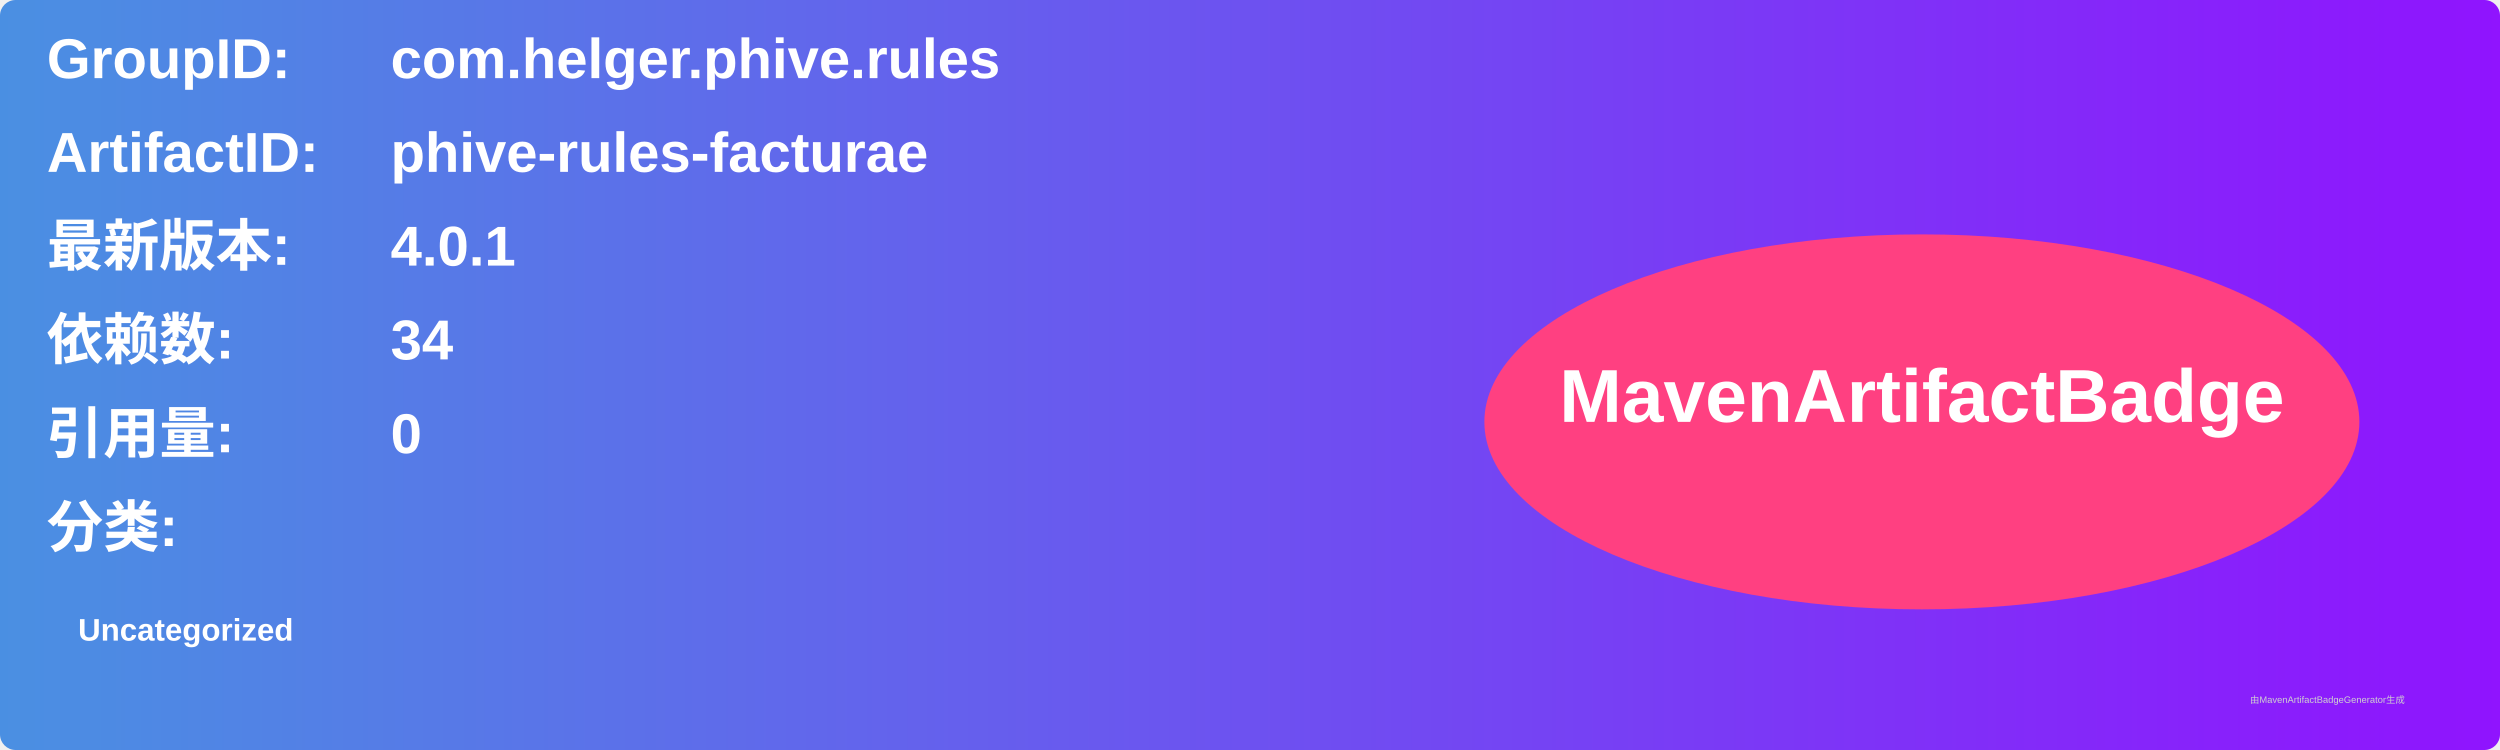
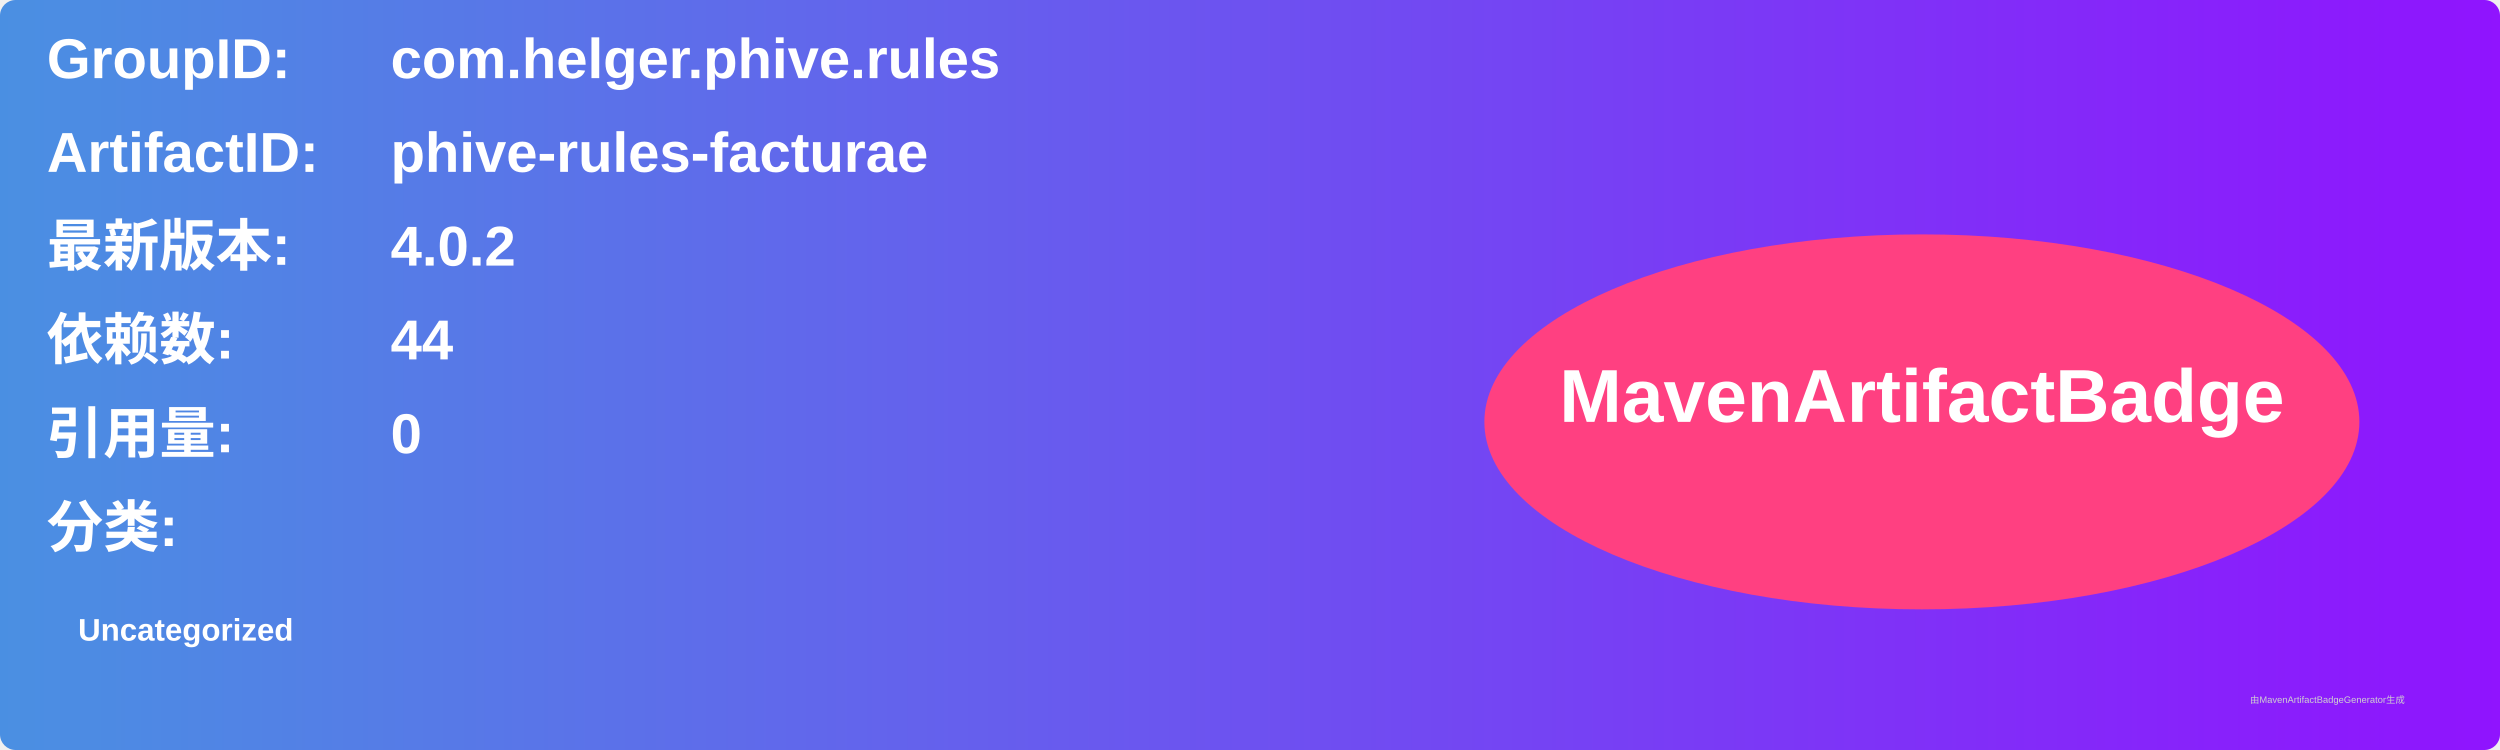
<svg xmlns="http://www.w3.org/2000/svg" width="800" height="240" viewBox="0 0 800 240">
  <linearGradient id="grad" x1="0%" y1="0%" x2="100%" y2="0%">
    <stop offset="0%" stop-color="#4a90e2" />
    <stop offset="100%" stop-color="#9013fe" />
  </linearGradient>
  <rect width="100%" height="100%" rx="5" ry="5" fill="url(#grad)" />
  <g transform="translate(15, 15)">
    <text x="0" y="10" font-family="Arial" font-size="18" fill="white" font-weight="bold" width="260">GroupID:</text>
    <text x="110" y="10" font-family="Arial" font-size="18" fill="white" font-weight="bold" width="460">com.helger.phive.rules</text>
    <text x="0" y="40" font-family="Arial" font-size="18" fill="white" font-weight="bold" width="260">ArtifactID:</text>
    <text x="110" y="40" font-family="Arial" font-size="18" fill="white" font-weight="bold" width="460">phive-rules-facturae</text>
    <text x="0" y="70" font-family="Arial" font-size="18" fill="white" font-weight="bold">最新版本:</text>
    <text x="110" y="70" font-family="Arial" font-size="18" fill="white" font-weight="bold">
-       <tspan font-weight="bold">4.0.1</tspan>
+       <tspan font-weight="bold">4.0.2</tspan>
    </text>
    <text x="0" y="100" font-family="Arial" font-size="18" fill="white" font-weight="bold">依赖数: </text>
    <text x="110" y="100" font-family="Arial" font-size="18" fill="white">
-       <tspan font-weight="bold">34</tspan>
+       <tspan font-weight="bold">44</tspan>
    </text>
    <text x="0" y="130" font-family="Arial" font-size="18" fill="white" font-weight="bold">引用量: </text>
    <text x="110" y="130" font-family="Arial" font-size="18" fill="white">
      <tspan font-weight="bold">0</tspan>
    </text>
    <text x="0" y="160" font-family="Arial" font-size="18" fill="white" font-weight="bold">分类:</text>
    <text x="10" y="190" font-family="Arial" font-size="10" fill="white">
      <tspan font-weight="bold">Uncategorized</tspan>
    </text>
    <ellipse cx="600" cy="120" rx="140" ry="60" fill="#ff4081" />
    <text x="600" y="120" text-anchor="middle" font-family="Arial" font-size="24" fill="white" font-weight="bold">MavenArtifactBadge</text>
  </g>
  <text x="720" y="225" font-family="Arial" font-size="3" fill="#d0d0d0">由MavenArtifactBadgeGenerator生成</text>
</svg>
